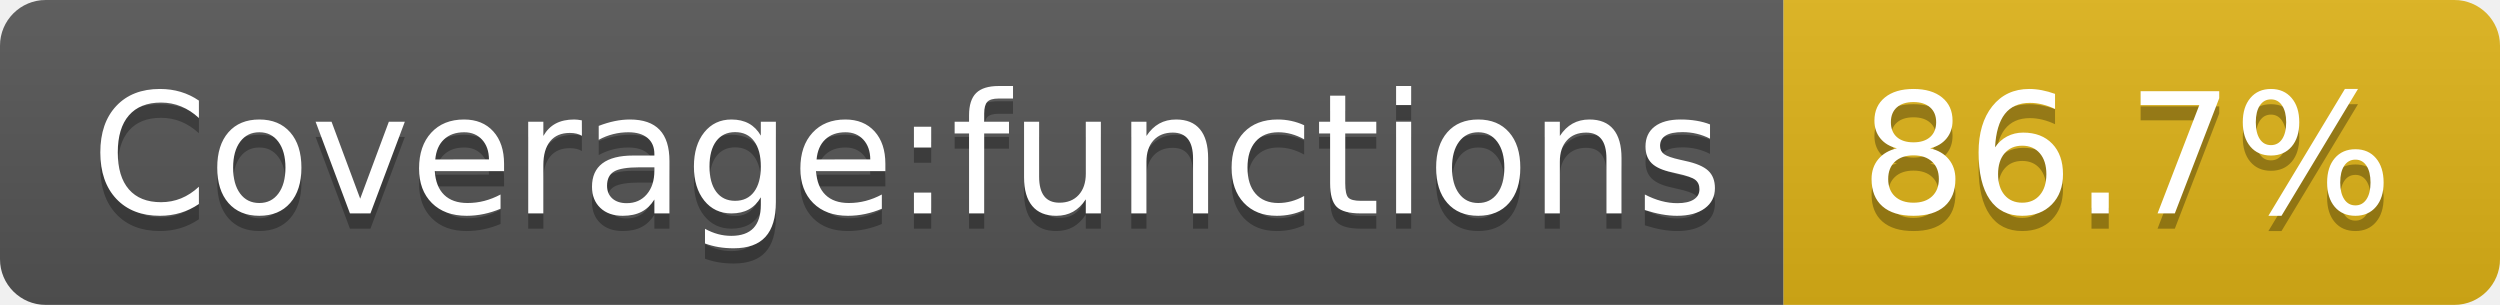
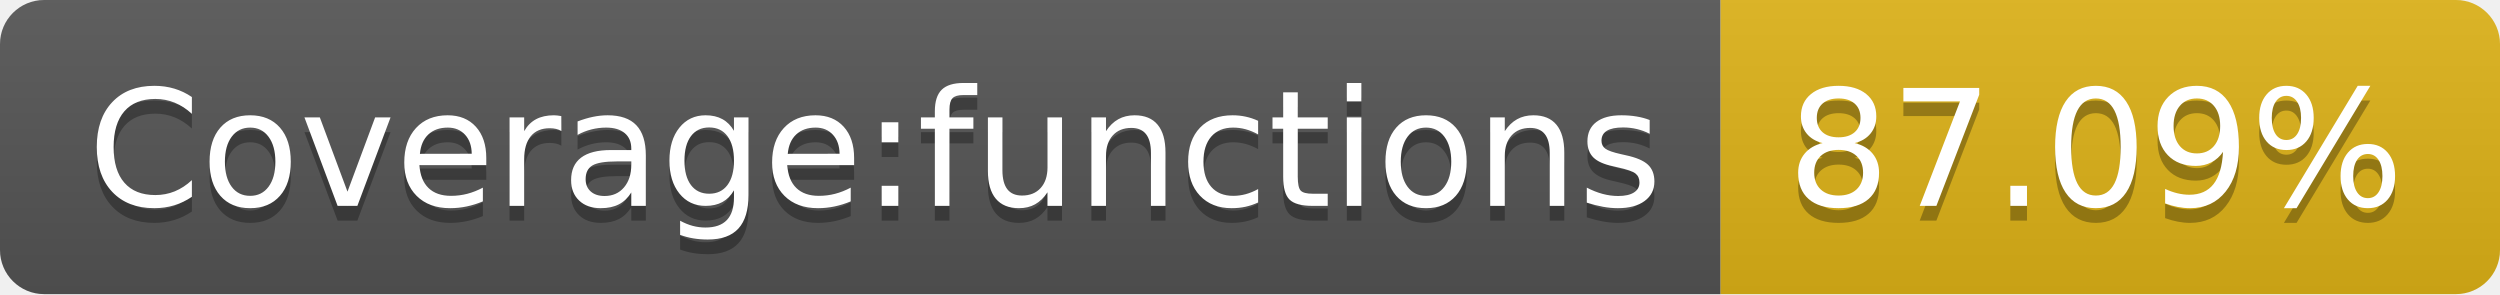
- <svg xmlns="http://www.w3.org/2000/svg" width="164" height="20" role="img" aria-label="Coverage:functions: 86.7%">
+ <svg xmlns="http://www.w3.org/2000/svg" width="170" height="20" role="img" aria-label="Coverage:functions: 87.09%">
  <linearGradient id="s" x2="0" y2="100%">
    <stop offset="0" stop-color="#bbb" stop-opacity=".1" />
    <stop offset="1" stop-opacity=".1" />
  </linearGradient>
  <clipPath id="r">
-     <rect width="164" height="20" rx="3" fill="#fff" />
+     <rect width="170" height="20" rx="3" fill="#fff" />
  </clipPath>
  <g clip-path="url(#r)">
    <rect width="117" height="20" fill="#555" />
-     <rect x="117" width="47" height="20" fill="#dfb317" />
-     <rect width="164" height="20" fill="url(#s)" />
+     <rect x="117" width="53" height="20" fill="#dfb317" />
+     <rect width="170" height="20" fill="url(#s)" />
  </g>
  <g fill="#fff" text-anchor="middle" font-family="Verdana,Geneva,DejaVu Sans,sans-serif" text-rendering="geometricPrecision" font-size="110">
    <text aria-hidden="true" x="595" y="150" fill="#010101" fill-opacity=".3" transform="scale(.1)" textLength="1070">Coverage:functions</text>
    <text x="595" y="140" transform="scale(.1)" fill="#fff" textLength="1070">Coverage:functions</text>
-     <text aria-hidden="true" x="1395" y="150" fill="#010101" fill-opacity=".3" transform="scale(.1)" textLength="370">86.7%</text>
-     <text x="1395" y="140" transform="scale(.1)" fill="#fff" textLength="370">86.7%</text>
+     <text aria-hidden="true" x="1425" y="150" fill="#010101" fill-opacity=".3" transform="scale(.1)" textLength="430">87.09%</text>
+     <text x="1425" y="140" transform="scale(.1)" fill="#fff" textLength="430">87.09%</text>
  </g>
</svg>
